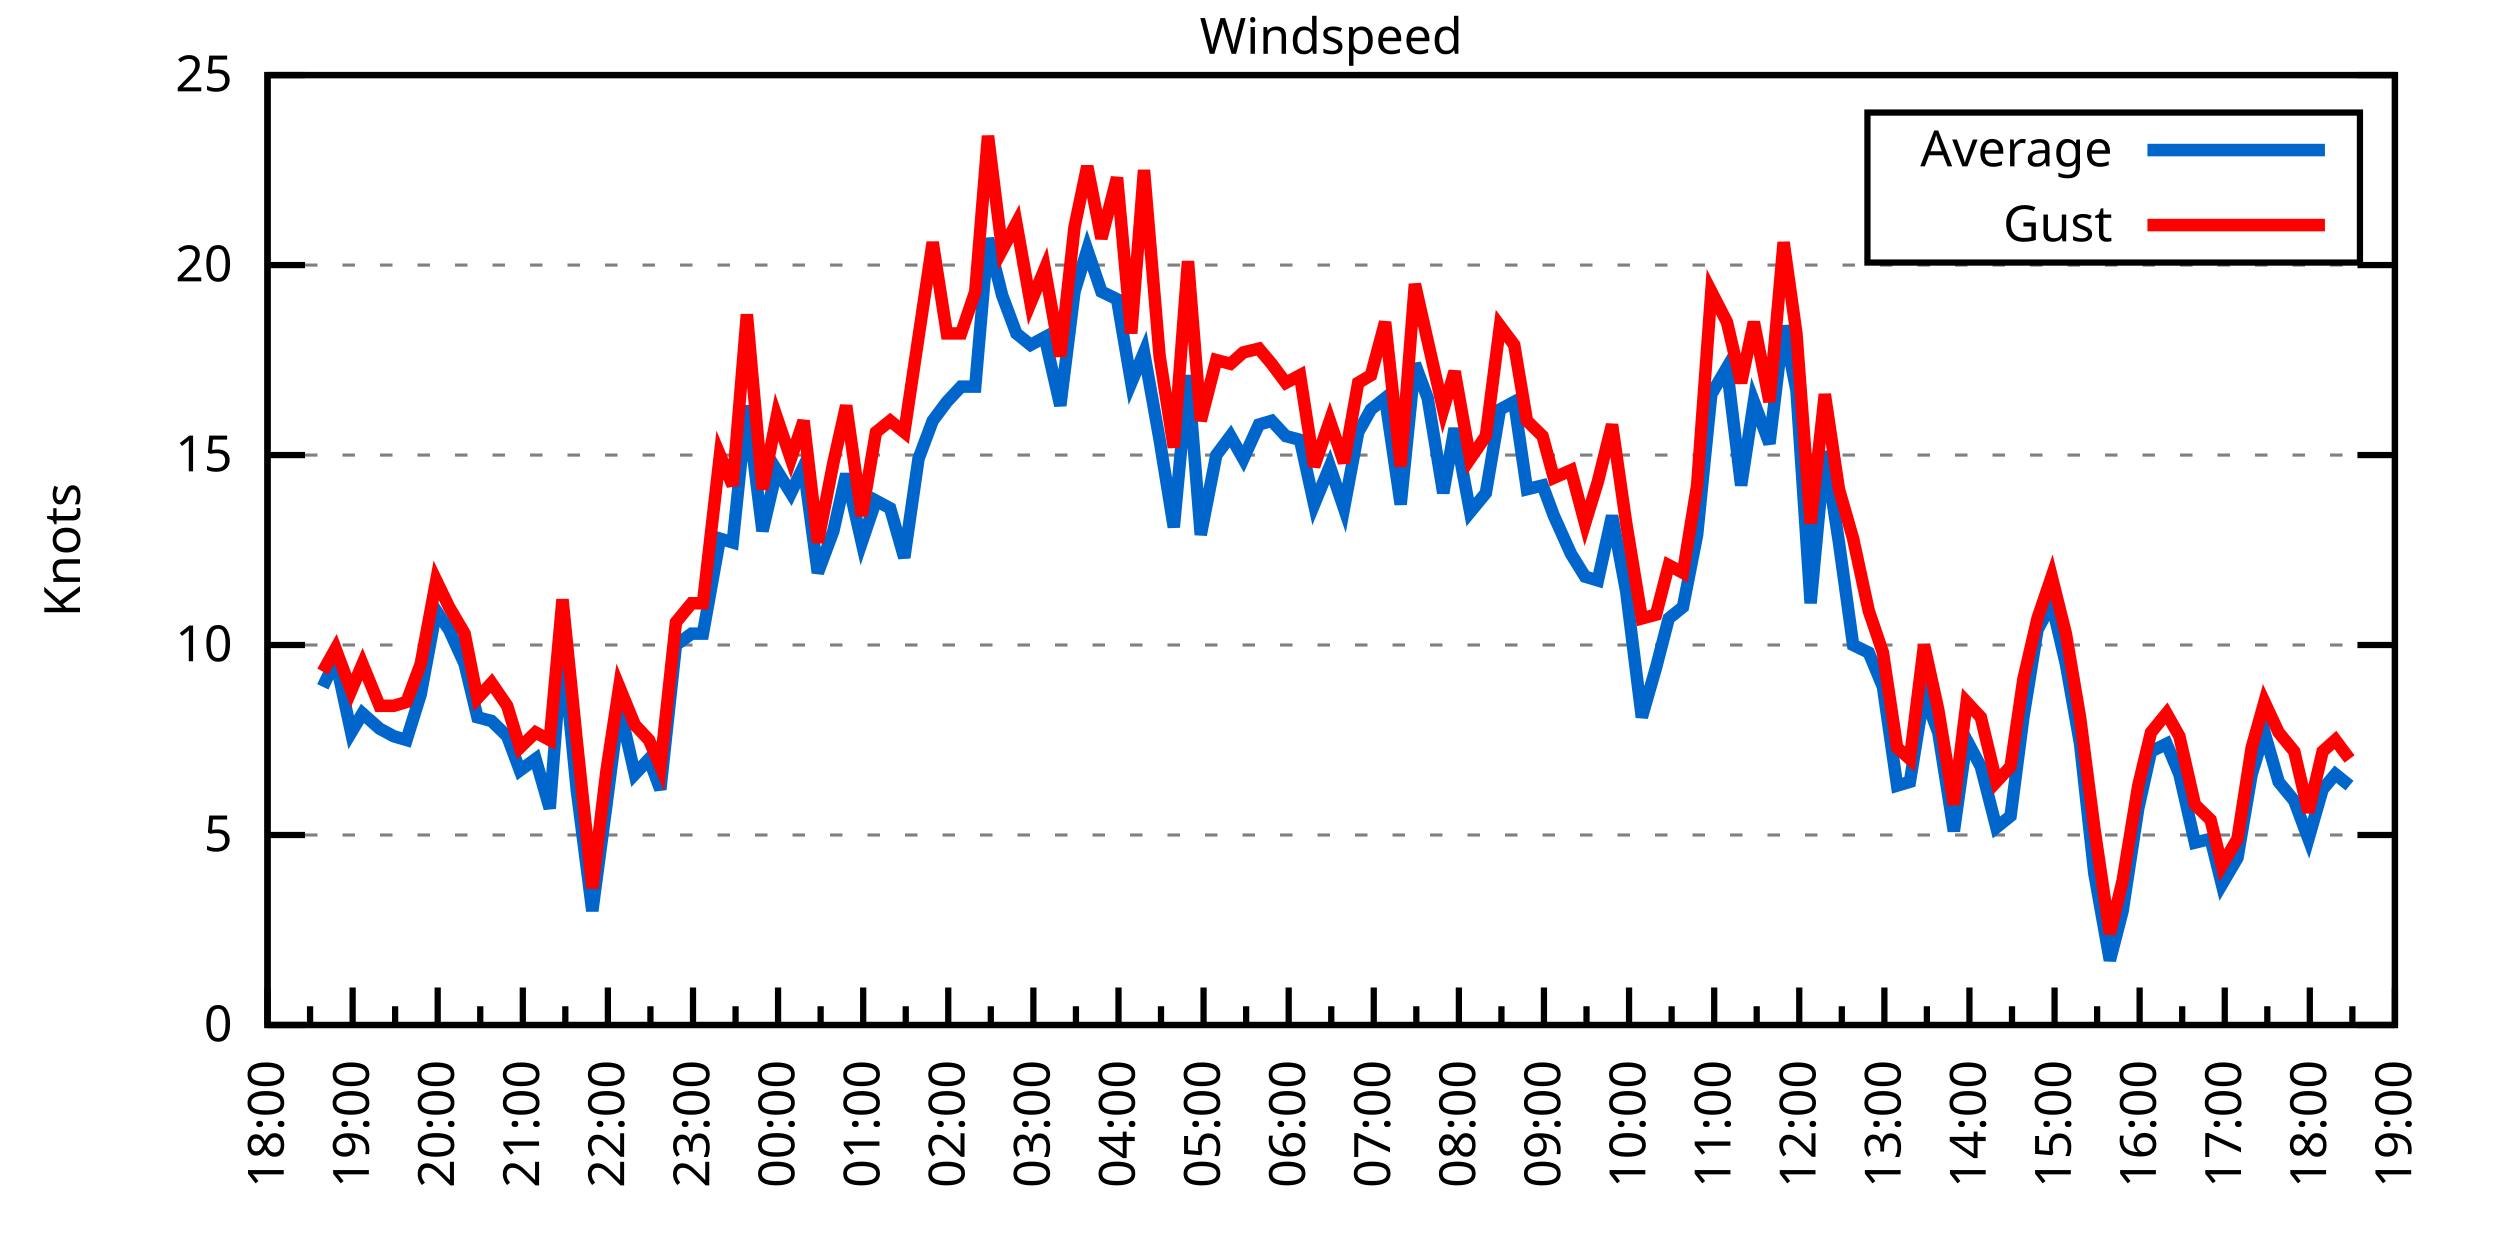
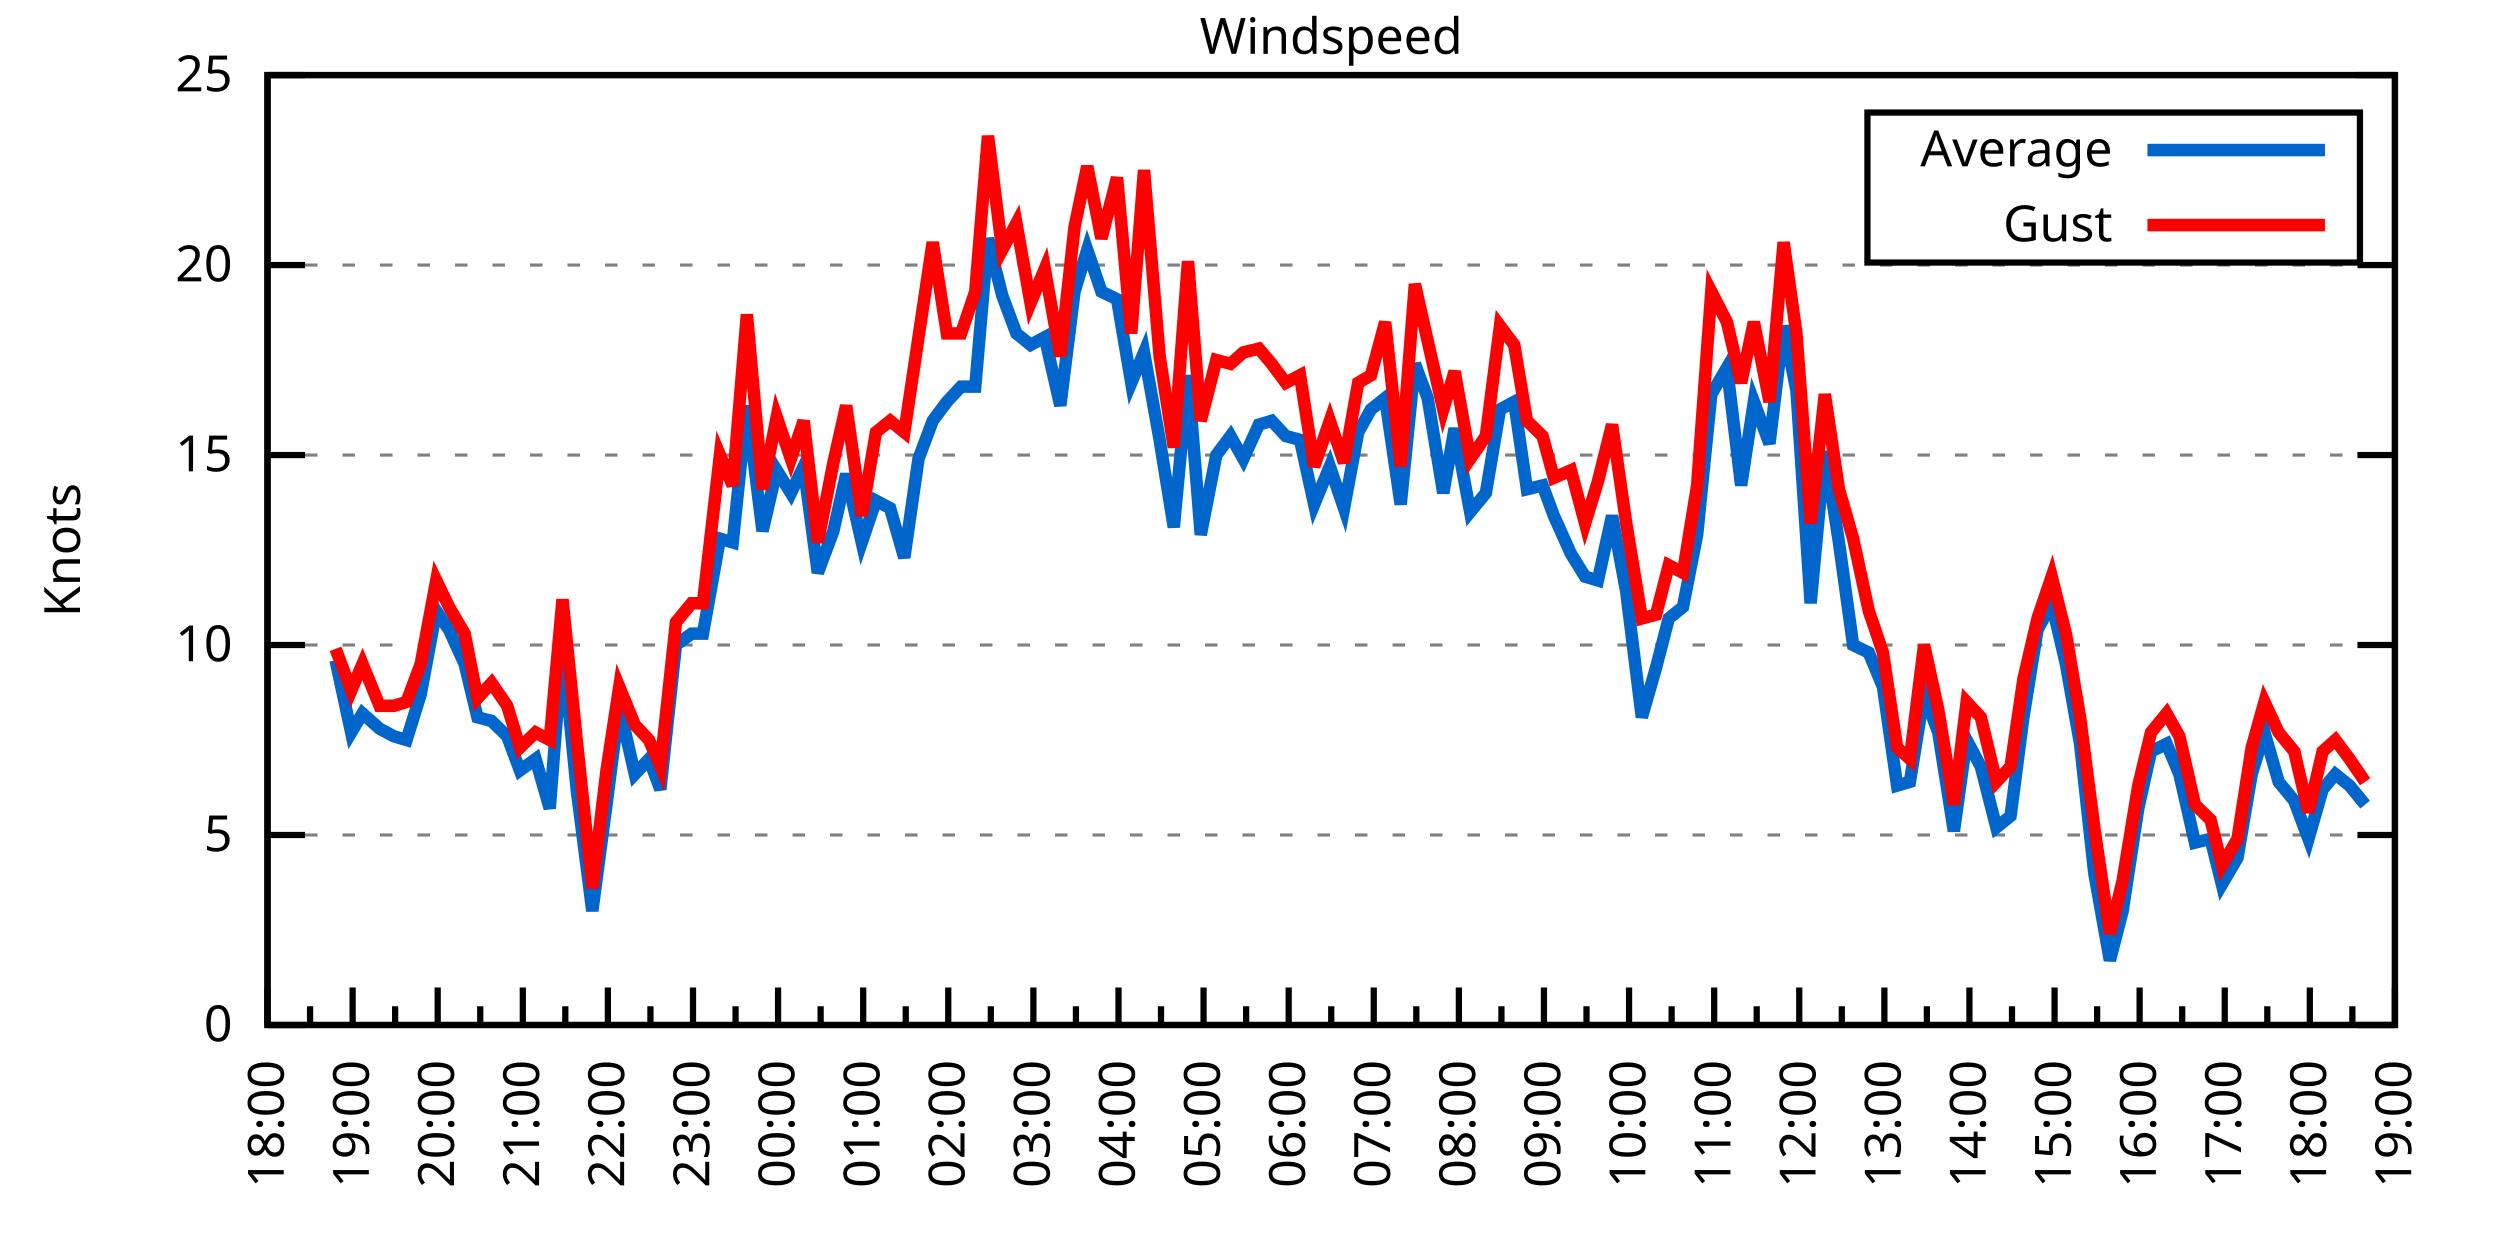
<svg xmlns="http://www.w3.org/2000/svg" xmlns:xlink="http://www.w3.org/1999/xlink" width="400" height="200" viewBox="0 0 400 200">
  <g id="gnuplot_canvas">
    <rect x="0" y="0" width="400" height="200" fill="none" />
    <defs>
      <circle id="gpDot" r="0.5" stroke-width="0.5" stroke="currentColor" />
      <path id="gpPt0" stroke-width="0.333" stroke="currentColor" d="M-1,0 h2 M0,-1 v2" />
      <path id="gpPt1" stroke-width="0.333" stroke="currentColor" d="M-1,-1 L1,1 M1,-1 L-1,1" />
      <path id="gpPt2" stroke-width="0.333" stroke="currentColor" d="M-1,0 L1,0 M0,-1 L0,1 M-1,-1 L1,1 M-1,1 L1,-1" />
      <rect id="gpPt3" stroke-width="0.333" stroke="currentColor" x="-1" y="-1" width="2" height="2" />
      <rect id="gpPt4" stroke-width="0.333" stroke="currentColor" fill="currentColor" x="-1" y="-1" width="2" height="2" />
      <circle id="gpPt5" stroke-width="0.333" stroke="currentColor" cx="0" cy="0" r="1" />
      <use xlink:href="#gpPt5" id="gpPt6" fill="currentColor" stroke="none" />
      <path id="gpPt7" stroke-width="0.333" stroke="currentColor" d="M0,-1.33 L-1.33,0.67 L1.33,0.67 z" />
      <use xlink:href="#gpPt7" id="gpPt8" fill="currentColor" stroke="none" />
      <use xlink:href="#gpPt7" id="gpPt9" stroke="currentColor" transform="rotate(180)" />
      <use xlink:href="#gpPt9" id="gpPt10" fill="currentColor" stroke="none" />
      <use xlink:href="#gpPt3" id="gpPt11" stroke="currentColor" transform="rotate(45)" />
      <use xlink:href="#gpPt11" id="gpPt12" fill="currentColor" stroke="none" />
      <path id="gpPt13" stroke-width="0.333" stroke="currentColor" d="M0,1.330 L1.265,0.411 L0.782,-1.067 L-0.782,-1.076 L-1.265,0.411 z" />
      <use xlink:href="#gpPt13" id="gpPt14" fill="currentColor" stroke="none" />
      <filter id="textbox" filterUnits="objectBoundingBox" x="0" y="0" height="1" width="1">
        <feFlood flood-color="white" flood-opacity="1" result="bgnd" />
        <feComposite in="SourceGraphic" in2="bgnd" operator="atop" />
      </filter>
      <filter id="greybox" filterUnits="objectBoundingBox" x="0" y="0" height="1" width="1">
        <feFlood flood-color="lightgrey" flood-opacity="1" result="grey" />
        <feComposite in="SourceGraphic" in2="grey" operator="atop" />
      </filter>
    </defs>
    <g fill="none" color="white" stroke="currentColor" stroke-width="1.00" stroke-linecap="butt" stroke-linejoin="miter">
</g>
    <g fill="none" color="black" stroke="currentColor" stroke-width="1.00" stroke-linecap="butt" stroke-linejoin="miter">
      <g stroke="none" shape-rendering="crispEdges">
        <polygon fill="rgb(255, 255, 255)" points="42.80,164.00 383.18,164.00 383.18,12.02 42.80,12.02 " />
      </g>
    </g>
    <g fill="none" color="black" stroke="currentColor" stroke-width="1.00" stroke-linecap="butt" stroke-linejoin="miter">
</g>
    <g fill="none" color="black" stroke="black" stroke-width="0.50" stroke-linecap="butt" stroke-linejoin="miter">
</g>
    <g fill="none" color="gray" stroke="currentColor" stroke-width="0.50" stroke-linecap="butt" stroke-linejoin="miter">
      <path stroke="gray" stroke-dasharray="2,4" class="gridline" d="M42.80,164.00 L383.19,164.00  " />
    </g>
    <g fill="none" color="gray" stroke="gray" stroke-width="1.00" stroke-linecap="butt" stroke-linejoin="miter">
</g>
    <g fill="none" color="black" stroke="currentColor" stroke-width="1.00" stroke-linecap="butt" stroke-linejoin="miter">
      <path stroke="black" d="M42.80,164.00 L48.80,164.00 M383.19,164.00 L377.19,164.00  " />
      <g transform="translate(37.20,166.60)" stroke="none" fill="black" font-family="Sans" font-size="8.00" text-anchor="end">
        <text>
          <tspan font-family="Sans"> 0</tspan>
        </text>
      </g>
    </g>
    <g fill="none" color="black" stroke="currentColor" stroke-width="1.00" stroke-linecap="butt" stroke-linejoin="miter">
</g>
    <g fill="none" color="black" stroke="black" stroke-width="0.50" stroke-linecap="butt" stroke-linejoin="miter">
</g>
    <g fill="none" color="gray" stroke="currentColor" stroke-width="0.50" stroke-linecap="butt" stroke-linejoin="miter">
      <path stroke="gray" stroke-dasharray="2,4" class="gridline" d="M42.80,133.60 L383.19,133.60  " />
    </g>
    <g fill="none" color="gray" stroke="gray" stroke-width="1.00" stroke-linecap="butt" stroke-linejoin="miter">
</g>
    <g fill="none" color="black" stroke="currentColor" stroke-width="1.00" stroke-linecap="butt" stroke-linejoin="miter">
      <path stroke="black" d="M42.80,133.60 L48.80,133.60 M383.19,133.60 L377.19,133.60  " />
      <g transform="translate(37.20,136.20)" stroke="none" fill="black" font-family="Sans" font-size="8.00" text-anchor="end">
        <text>
          <tspan font-family="Sans"> 5</tspan>
        </text>
      </g>
    </g>
    <g fill="none" color="black" stroke="currentColor" stroke-width="1.00" stroke-linecap="butt" stroke-linejoin="miter">
</g>
    <g fill="none" color="black" stroke="black" stroke-width="0.50" stroke-linecap="butt" stroke-linejoin="miter">
</g>
    <g fill="none" color="gray" stroke="currentColor" stroke-width="0.50" stroke-linecap="butt" stroke-linejoin="miter">
      <path stroke="gray" stroke-dasharray="2,4" class="gridline" d="M42.80,103.20 L383.19,103.20  " />
    </g>
    <g fill="none" color="gray" stroke="gray" stroke-width="1.00" stroke-linecap="butt" stroke-linejoin="miter">
</g>
    <g fill="none" color="black" stroke="currentColor" stroke-width="1.00" stroke-linecap="butt" stroke-linejoin="miter">
      <path stroke="black" d="M42.80,103.20 L48.80,103.20 M383.19,103.20 L377.19,103.20  " />
      <g transform="translate(37.20,105.80)" stroke="none" fill="black" font-family="Sans" font-size="8.00" text-anchor="end">
        <text>
          <tspan font-family="Sans"> 10</tspan>
        </text>
      </g>
    </g>
    <g fill="none" color="black" stroke="currentColor" stroke-width="1.00" stroke-linecap="butt" stroke-linejoin="miter">
</g>
    <g fill="none" color="black" stroke="black" stroke-width="0.50" stroke-linecap="butt" stroke-linejoin="miter">
</g>
    <g fill="none" color="gray" stroke="currentColor" stroke-width="0.50" stroke-linecap="butt" stroke-linejoin="miter">
      <path stroke="gray" stroke-dasharray="2,4" class="gridline" d="M42.80,72.81 L383.19,72.81  " />
    </g>
    <g fill="none" color="gray" stroke="gray" stroke-width="1.00" stroke-linecap="butt" stroke-linejoin="miter">
</g>
    <g fill="none" color="black" stroke="currentColor" stroke-width="1.00" stroke-linecap="butt" stroke-linejoin="miter">
      <path stroke="black" d="M42.80,72.81 L48.80,72.81 M383.19,72.81 L377.19,72.81  " />
      <g transform="translate(37.20,75.41)" stroke="none" fill="black" font-family="Sans" font-size="8.00" text-anchor="end">
        <text>
          <tspan font-family="Sans"> 15</tspan>
        </text>
      </g>
    </g>
    <g fill="none" color="black" stroke="currentColor" stroke-width="1.00" stroke-linecap="butt" stroke-linejoin="miter">
</g>
    <g fill="none" color="black" stroke="black" stroke-width="0.50" stroke-linecap="butt" stroke-linejoin="miter">
</g>
    <g fill="none" color="gray" stroke="currentColor" stroke-width="0.50" stroke-linecap="butt" stroke-linejoin="miter">
      <path stroke="gray" stroke-dasharray="2,4" class="gridline" d="M42.80,42.41 L383.19,42.41  " />
    </g>
    <g fill="none" color="gray" stroke="gray" stroke-width="1.00" stroke-linecap="butt" stroke-linejoin="miter">
</g>
    <g fill="none" color="black" stroke="currentColor" stroke-width="1.00" stroke-linecap="butt" stroke-linejoin="miter">
      <path stroke="black" d="M42.80,42.41 L48.80,42.41 M383.19,42.41 L377.19,42.41  " />
      <g transform="translate(37.20,45.01)" stroke="none" fill="black" font-family="Sans" font-size="8.00" text-anchor="end">
        <text>
          <tspan font-family="Sans"> 20</tspan>
        </text>
      </g>
    </g>
    <g fill="none" color="black" stroke="currentColor" stroke-width="1.00" stroke-linecap="butt" stroke-linejoin="miter">
</g>
    <g fill="none" color="black" stroke="black" stroke-width="0.50" stroke-linecap="butt" stroke-linejoin="miter">
</g>
    <g fill="none" color="gray" stroke="currentColor" stroke-width="0.50" stroke-linecap="butt" stroke-linejoin="miter">
      <path stroke="gray" stroke-dasharray="2,4" class="gridline" d="M42.80,12.01 L383.19,12.01  " />
    </g>
    <g fill="none" color="gray" stroke="gray" stroke-width="1.00" stroke-linecap="butt" stroke-linejoin="miter">
</g>
    <g fill="none" color="black" stroke="currentColor" stroke-width="1.00" stroke-linecap="butt" stroke-linejoin="miter">
      <path stroke="black" d="M42.80,12.01 L48.80,12.01 M383.19,12.01 L377.19,12.01  " />
      <g transform="translate(37.20,14.61)" stroke="none" fill="black" font-family="Sans" font-size="8.00" text-anchor="end">
        <text>
          <tspan font-family="Sans"> 25</tspan>
        </text>
      </g>
    </g>
    <g fill="none" color="black" stroke="currentColor" stroke-width="1.00" stroke-linecap="butt" stroke-linejoin="miter">
      <path stroke="black" d="M42.80,164.00 L42.80,158.00  " />
      <g transform="translate(45.40,169.60) rotate(270)" stroke="none" fill="black" font-family="Sans" font-size="8.00" text-anchor="end">
        <text>
          <tspan font-family="Sans">18:00</tspan>
        </text>
      </g>
    </g>
    <g fill="none" color="black" stroke="currentColor" stroke-width="1.00" stroke-linecap="butt" stroke-linejoin="miter">
      <path stroke="black" d="M49.61,164.00 L49.61,161.00 M56.42,164.00 L56.42,158.00  " />
      <g transform="translate(59.02,169.60) rotate(270)" stroke="none" fill="black" font-family="Sans" font-size="8.00" text-anchor="end">
        <text>
          <tspan font-family="Sans">19:00</tspan>
        </text>
      </g>
    </g>
    <g fill="none" color="black" stroke="currentColor" stroke-width="1.00" stroke-linecap="butt" stroke-linejoin="miter">
      <path stroke="black" d="M63.22,164.00 L63.22,161.00 M70.03,164.00 L70.03,158.00  " />
      <g transform="translate(72.63,169.60) rotate(270)" stroke="none" fill="black" font-family="Sans" font-size="8.00" text-anchor="end">
        <text>
          <tspan font-family="Sans">20:00</tspan>
        </text>
      </g>
    </g>
    <g fill="none" color="black" stroke="currentColor" stroke-width="1.00" stroke-linecap="butt" stroke-linejoin="miter">
      <path stroke="black" d="M76.84,164.00 L76.84,161.00 M83.65,164.00 L83.65,158.00  " />
      <g transform="translate(86.25,169.60) rotate(270)" stroke="none" fill="black" font-family="Sans" font-size="8.00" text-anchor="end">
        <text>
          <tspan font-family="Sans">21:00</tspan>
        </text>
      </g>
    </g>
    <g fill="none" color="black" stroke="currentColor" stroke-width="1.00" stroke-linecap="butt" stroke-linejoin="miter">
      <path stroke="black" d="M90.45,164.00 L90.45,161.00 M97.26,164.00 L97.26,158.00  " />
      <g transform="translate(99.86,169.60) rotate(270)" stroke="none" fill="black" font-family="Sans" font-size="8.00" text-anchor="end">
        <text>
          <tspan font-family="Sans">22:00</tspan>
        </text>
      </g>
    </g>
    <g fill="none" color="black" stroke="currentColor" stroke-width="1.00" stroke-linecap="butt" stroke-linejoin="miter">
      <path stroke="black" d="M104.07,164.00 L104.07,161.00 M110.88,164.00 L110.88,158.00  " />
      <g transform="translate(113.48,169.60) rotate(270)" stroke="none" fill="black" font-family="Sans" font-size="8.00" text-anchor="end">
        <text>
          <tspan font-family="Sans">23:00</tspan>
        </text>
      </g>
    </g>
    <g fill="none" color="black" stroke="currentColor" stroke-width="1.00" stroke-linecap="butt" stroke-linejoin="miter">
      <path stroke="black" d="M117.69,164.00 L117.69,161.00 M124.49,164.00 L124.49,158.00  " />
      <g transform="translate(127.09,169.60) rotate(270)" stroke="none" fill="black" font-family="Sans" font-size="8.00" text-anchor="end">
        <text>
          <tspan font-family="Sans">00:00</tspan>
        </text>
      </g>
    </g>
    <g fill="none" color="black" stroke="currentColor" stroke-width="1.00" stroke-linecap="butt" stroke-linejoin="miter">
      <path stroke="black" d="M131.30,164.00 L131.30,161.00 M138.11,164.00 L138.11,158.00  " />
      <g transform="translate(140.71,169.60) rotate(270)" stroke="none" fill="black" font-family="Sans" font-size="8.00" text-anchor="end">
        <text>
          <tspan font-family="Sans">01:00</tspan>
        </text>
      </g>
    </g>
    <g fill="none" color="black" stroke="currentColor" stroke-width="1.00" stroke-linecap="butt" stroke-linejoin="miter">
      <path stroke="black" d="M144.92,164.00 L144.92,161.00 M151.72,164.00 L151.72,158.00  " />
      <g transform="translate(154.32,169.60) rotate(270)" stroke="none" fill="black" font-family="Sans" font-size="8.00" text-anchor="end">
        <text>
          <tspan font-family="Sans">02:00</tspan>
        </text>
      </g>
    </g>
    <g fill="none" color="black" stroke="currentColor" stroke-width="1.00" stroke-linecap="butt" stroke-linejoin="miter">
      <path stroke="black" d="M158.53,164.00 L158.53,161.00 M165.34,164.00 L165.34,158.00  " />
      <g transform="translate(167.94,169.60) rotate(270)" stroke="none" fill="black" font-family="Sans" font-size="8.00" text-anchor="end">
        <text>
          <tspan font-family="Sans">03:00</tspan>
        </text>
      </g>
    </g>
    <g fill="none" color="black" stroke="currentColor" stroke-width="1.00" stroke-linecap="butt" stroke-linejoin="miter">
      <path stroke="black" d="M172.15,164.00 L172.15,161.00 M178.96,164.00 L178.96,158.00  " />
      <g transform="translate(181.56,169.60) rotate(270)" stroke="none" fill="black" font-family="Sans" font-size="8.00" text-anchor="end">
        <text>
          <tspan font-family="Sans">04:00</tspan>
        </text>
      </g>
    </g>
    <g fill="none" color="black" stroke="currentColor" stroke-width="1.00" stroke-linecap="butt" stroke-linejoin="miter">
      <path stroke="black" d="M185.76,164.00 L185.76,161.00 M192.57,164.00 L192.57,158.00  " />
      <g transform="translate(195.17,169.60) rotate(270)" stroke="none" fill="black" font-family="Sans" font-size="8.00" text-anchor="end">
        <text>
          <tspan font-family="Sans">05:00</tspan>
        </text>
      </g>
    </g>
    <g fill="none" color="black" stroke="currentColor" stroke-width="1.00" stroke-linecap="butt" stroke-linejoin="miter">
      <path stroke="black" d="M199.38,164.00 L199.38,161.00 M206.19,164.00 L206.19,158.00  " />
      <g transform="translate(208.79,169.60) rotate(270)" stroke="none" fill="black" font-family="Sans" font-size="8.00" text-anchor="end">
        <text>
          <tspan font-family="Sans">06:00</tspan>
        </text>
      </g>
    </g>
    <g fill="none" color="black" stroke="currentColor" stroke-width="1.00" stroke-linecap="butt" stroke-linejoin="miter">
      <path stroke="black" d="M213.00,164.00 L213.00,161.00 M219.80,164.00 L219.80,158.00  " />
      <g transform="translate(222.40,169.60) rotate(270)" stroke="none" fill="black" font-family="Sans" font-size="8.00" text-anchor="end">
        <text>
          <tspan font-family="Sans">07:00</tspan>
        </text>
      </g>
    </g>
    <g fill="none" color="black" stroke="currentColor" stroke-width="1.00" stroke-linecap="butt" stroke-linejoin="miter">
      <path stroke="black" d="M226.61,164.00 L226.61,161.00 M233.42,164.00 L233.42,158.00  " />
      <g transform="translate(236.02,169.60) rotate(270)" stroke="none" fill="black" font-family="Sans" font-size="8.00" text-anchor="end">
        <text>
          <tspan font-family="Sans">08:00</tspan>
        </text>
      </g>
    </g>
    <g fill="none" color="black" stroke="currentColor" stroke-width="1.00" stroke-linecap="butt" stroke-linejoin="miter">
      <path stroke="black" d="M240.23,164.00 L240.23,161.00 M247.03,164.00 L247.03,158.00  " />
      <g transform="translate(249.63,169.60) rotate(270)" stroke="none" fill="black" font-family="Sans" font-size="8.00" text-anchor="end">
        <text>
          <tspan font-family="Sans">09:00</tspan>
        </text>
      </g>
    </g>
    <g fill="none" color="black" stroke="currentColor" stroke-width="1.00" stroke-linecap="butt" stroke-linejoin="miter">
      <path stroke="black" d="M253.84,164.00 L253.84,161.00 M260.65,164.00 L260.65,158.00  " />
      <g transform="translate(263.25,169.60) rotate(270)" stroke="none" fill="black" font-family="Sans" font-size="8.00" text-anchor="end">
        <text>
          <tspan font-family="Sans">10:00</tspan>
        </text>
      </g>
    </g>
    <g fill="none" color="black" stroke="currentColor" stroke-width="1.00" stroke-linecap="butt" stroke-linejoin="miter">
      <path stroke="black" d="M267.46,164.00 L267.46,161.00 M274.27,164.00 L274.27,158.00  " />
      <g transform="translate(276.87,169.60) rotate(270)" stroke="none" fill="black" font-family="Sans" font-size="8.00" text-anchor="end">
        <text>
          <tspan font-family="Sans">11:00</tspan>
        </text>
      </g>
    </g>
    <g fill="none" color="black" stroke="currentColor" stroke-width="1.00" stroke-linecap="butt" stroke-linejoin="miter">
      <path stroke="black" d="M281.07,164.00 L281.07,161.00 M287.88,164.00 L287.88,158.00  " />
      <g transform="translate(290.48,169.60) rotate(270)" stroke="none" fill="black" font-family="Sans" font-size="8.00" text-anchor="end">
        <text>
          <tspan font-family="Sans">12:00</tspan>
        </text>
      </g>
    </g>
    <g fill="none" color="black" stroke="currentColor" stroke-width="1.00" stroke-linecap="butt" stroke-linejoin="miter">
      <path stroke="black" d="M294.69,164.00 L294.69,161.00 M301.50,164.00 L301.50,158.00  " />
      <g transform="translate(304.10,169.60) rotate(270)" stroke="none" fill="black" font-family="Sans" font-size="8.00" text-anchor="end">
        <text>
          <tspan font-family="Sans">13:00</tspan>
        </text>
      </g>
    </g>
    <g fill="none" color="black" stroke="currentColor" stroke-width="1.00" stroke-linecap="butt" stroke-linejoin="miter">
      <path stroke="black" d="M308.30,164.00 L308.30,161.00 M315.11,164.00 L315.11,158.00  " />
      <g transform="translate(317.71,169.60) rotate(270)" stroke="none" fill="black" font-family="Sans" font-size="8.00" text-anchor="end">
        <text>
          <tspan font-family="Sans">14:00</tspan>
        </text>
      </g>
    </g>
    <g fill="none" color="black" stroke="currentColor" stroke-width="1.00" stroke-linecap="butt" stroke-linejoin="miter">
      <path stroke="black" d="M321.92,164.00 L321.92,161.00 M328.73,164.00 L328.73,158.00  " />
      <g transform="translate(331.33,169.60) rotate(270)" stroke="none" fill="black" font-family="Sans" font-size="8.00" text-anchor="end">
        <text>
          <tspan font-family="Sans">15:00</tspan>
        </text>
      </g>
    </g>
    <g fill="none" color="black" stroke="currentColor" stroke-width="1.00" stroke-linecap="butt" stroke-linejoin="miter">
      <path stroke="black" d="M335.54,164.00 L335.54,161.00 M342.34,164.00 L342.34,158.00  " />
      <g transform="translate(344.94,169.60) rotate(270)" stroke="none" fill="black" font-family="Sans" font-size="8.00" text-anchor="end">
        <text>
          <tspan font-family="Sans">16:00</tspan>
        </text>
      </g>
    </g>
    <g fill="none" color="black" stroke="currentColor" stroke-width="1.00" stroke-linecap="butt" stroke-linejoin="miter">
      <path stroke="black" d="M349.15,164.00 L349.15,161.00 M355.96,164.00 L355.96,158.00  " />
      <g transform="translate(358.56,169.60) rotate(270)" stroke="none" fill="black" font-family="Sans" font-size="8.00" text-anchor="end">
        <text>
          <tspan font-family="Sans">17:00</tspan>
        </text>
      </g>
    </g>
    <g fill="none" color="black" stroke="currentColor" stroke-width="1.00" stroke-linecap="butt" stroke-linejoin="miter">
      <path stroke="black" d="M362.77,164.00 L362.77,161.00 M369.57,164.00 L369.57,158.00  " />
      <g transform="translate(372.17,169.60) rotate(270)" stroke="none" fill="black" font-family="Sans" font-size="8.00" text-anchor="end">
        <text>
          <tspan font-family="Sans">18:00</tspan>
        </text>
      </g>
    </g>
    <g fill="none" color="black" stroke="currentColor" stroke-width="1.00" stroke-linecap="butt" stroke-linejoin="miter">
      <path stroke="black" d="M376.38,164.00 L376.38,161.00 M383.19,164.00 L383.19,158.00  " />
      <g transform="translate(385.79,169.60) rotate(270)" stroke="none" fill="black" font-family="Sans" font-size="8.00" text-anchor="end">
        <text>
          <tspan font-family="Sans">19:00</tspan>
        </text>
      </g>
    </g>
    <g fill="none" color="black" stroke="currentColor" stroke-width="1.00" stroke-linecap="butt" stroke-linejoin="miter">
</g>
    <g fill="none" color="black" stroke="currentColor" stroke-width="1.00" stroke-linecap="butt" stroke-linejoin="miter">
      <path stroke="black" d="M42.80,12.01 L42.80,164.00 L383.19,164.00 L383.19,12.01 L42.80,12.01 Z  " />
    </g>
    <g fill="none" color="black" stroke="currentColor" stroke-width="1.00" stroke-linecap="butt" stroke-linejoin="miter">
      <g transform="translate(12.80,88.01) rotate(270)" stroke="none" fill="black" font-family="Sans" font-size="8.00" text-anchor="middle">
        <text>
          <tspan font-family="Sans">Knots</tspan>
        </text>
      </g>
    </g>
    <g fill="none" color="black" stroke="currentColor" stroke-width="1.00" stroke-linecap="butt" stroke-linejoin="miter">
</g>
    <g fill="none" color="black" stroke="currentColor" stroke-width="1.00" stroke-linecap="butt" stroke-linejoin="miter">
      <path stroke="black" d="M298.79,42.01 L298.79,18.01 L377.59,18.01 L377.59,42.01 L298.79,42.01 Z  " />
    </g>
    <g id="Windspeed_plot_1">
      <g fill="none" color="white" stroke="black" stroke-width="2.00" stroke-linecap="butt" stroke-linejoin="miter">
</g>
      <g fill="none" color="black" stroke="currentColor" stroke-width="2.00" stroke-linecap="butt" stroke-linejoin="miter">
        <g transform="translate(337.99,26.61)" stroke="none" fill="black" font-family="Sans" font-size="8.00" text-anchor="end">
          <text>
            <tspan font-family="Sans">Average</tspan>
          </text>
        </g>
      </g>
      <g fill="none" color="black" stroke="currentColor" stroke-width="2.00" stroke-linecap="butt" stroke-linejoin="miter">
-         <path stroke="rgb(  0, 102, 204)" d="M343.59,24.01 L371.99,24.01 M51.65,109.89 L53.69,105.64 L56.19,117.19 L58.00,114.15 L60.73,116.58 L63.00,117.80   L65.04,118.40 L67.31,111.11 L69.80,97.73 L71.85,100.77 L74.34,106.24 L76.39,114.76 L78.65,115.36 L81.15,117.80   L83.19,123.27 L85.69,121.44 L87.96,129.35 L90.00,103.20 L92.27,126.31 L94.77,145.76 L97.04,128.74 L99.08,112.93   L101.57,123.87 L103.84,121.44 L105.66,126.31 L108.15,103.20 L110.65,101.38 L112.47,101.38 L115.19,86.18 L117.23,86.79   L119.50,64.90 L122.00,84.97 L124.27,75.24 L126.54,78.89 L128.58,74.63 L130.85,91.65 L133.34,84.97 L135.39,75.85   L137.88,86.79 L140.15,80.10 L142.42,81.32 L144.69,89.22 L146.96,73.41 L149.23,67.33 L151.50,64.29 L153.77,61.86   L156.04,61.86 L158.08,38.15 L160.35,47.27 L162.62,53.35 L164.89,55.18 L167.16,53.96 L169.65,64.90 L171.92,46.66   L173.96,39.98 L176.23,46.66 L178.73,47.88 L181.00,61.25 L183.04,56.39 L185.54,70.37 L187.81,84.36 L190.08,60.04   L192.12,85.57 L194.61,72.81 L196.88,69.77 L198.93,73.41 L201.42,67.94 L203.46,67.33 L205.73,69.77 L208.00,70.37   L210.27,80.71 L212.77,74.63 L215.04,81.32 L217.31,69.16 L219.35,65.51 L221.62,63.69 L224.11,80.71 L226.38,58.21   L228.43,63.69 L230.92,78.89 L232.74,68.55 L235.23,81.93 L237.73,78.89 L240.00,65.51 L242.27,64.29 L244.31,78.28   L246.81,77.67 L248.62,82.53 L251.35,88.61 L253.61,92.26 L255.66,92.87 L257.93,82.53 L260.20,94.69 L262.69,114.76   L264.96,106.85 L267.00,98.95 L269.27,97.12 L271.54,85.57 L273.81,63.08 L276.31,58.82 L278.58,77.67 L280.62,64.29   L283.12,70.98 L285.38,52.14 L287.43,62.47 L289.70,96.52 L291.97,72.20 L294.23,86.79 L296.50,103.20 L299.00,104.42   L301.27,109.89 L303.54,125.70 L305.58,125.09 L307.85,111.11 L310.12,117.19 L312.62,132.99 L314.66,118.40 L316.93,122.66   L319.42,132.39 L321.69,130.56 L323.74,114.76 L326.00,100.77 L328.27,96.52 L330.54,106.24 L332.81,119.01 L335.08,139.68   L337.58,153.66 L339.62,145.76 L342.12,129.35 L344.16,120.23 L346.65,119.01 L348.70,123.87 L351.19,134.82 L353.69,134.21   L355.50,141.51 L358.00,137.25 L360.27,123.87 L362.31,117.19 L364.58,125.09 L367.08,128.13 L369.35,134.21 L371.62,126.31   L373.66,123.87 L375.93,125.70  " />
+         <path stroke="rgb(  0, 102, 204)" d="M343.59,24.01 L371.99,24.01 M53.69,105.64 L56.19,117.19 L58.00,114.15 L60.73,116.58 L63.00,117.80 L65.04,118.40   L67.31,111.11 L69.80,97.73 L71.85,100.77 L74.34,106.24 L76.39,114.76 L78.65,115.36 L81.15,117.80 L83.19,123.27   L85.69,121.44 L87.96,129.35 L90.00,103.20 L92.27,126.31 L94.77,145.76 L97.04,128.74 L99.08,112.93 L101.57,123.87   L103.84,121.44 L105.66,126.31 L108.15,103.20 L110.65,101.38 L112.47,101.38 L115.19,86.18 L117.23,86.79 L119.50,64.90   L122.00,84.97 L124.27,75.24 L126.54,78.89 L128.58,74.63 L130.85,91.65 L133.34,84.97 L135.39,75.85 L137.88,86.79   L140.15,80.10 L142.42,81.32 L144.69,89.22 L146.96,73.41 L149.23,67.33 L151.50,64.29 L153.77,61.86 L156.04,61.86   L158.08,38.15 L160.35,47.27 L162.62,53.35 L164.89,55.18 L167.16,53.96 L169.65,64.90 L171.92,46.66 L173.96,39.98   L176.23,46.66 L178.73,47.88 L181.00,61.25 L183.04,56.39 L185.54,70.37 L187.81,84.36 L190.08,60.04 L192.12,85.57   L194.61,72.81 L196.88,69.77 L198.93,73.41 L201.42,67.94 L203.46,67.33 L205.73,69.77 L208.00,70.37 L210.27,80.71   L212.77,74.63 L215.04,81.32 L217.31,69.16 L219.35,65.51 L221.62,63.69 L224.11,80.71 L226.38,58.21 L228.43,63.69   L230.92,78.89 L232.74,68.55 L235.23,81.93 L237.73,78.89 L240.00,65.51 L242.27,64.29 L244.31,78.28 L246.81,77.67   L248.62,82.53 L251.35,88.61 L253.61,92.26 L255.66,92.87 L257.93,82.53 L260.20,94.69 L262.69,114.76 L264.96,106.85   L267.00,98.95 L269.27,97.12 L271.54,85.57 L273.81,63.08 L276.31,58.82 L278.58,77.67 L280.62,64.29 L283.12,70.98   L285.38,52.14 L287.43,62.47 L289.70,96.52 L291.97,72.20 L294.23,86.79 L296.50,103.20 L299.00,104.42 L301.27,109.89   L303.54,125.70 L305.58,125.09 L307.85,111.11 L310.12,117.19 L312.62,132.99 L314.66,118.40 L316.93,122.66 L319.42,132.39   L321.69,130.56 L323.74,114.76 L326.00,100.77 L328.27,96.52 L330.54,106.24 L332.81,119.01 L335.08,139.68 L337.58,153.66   L339.62,145.76 L342.12,129.35 L344.16,120.23 L346.65,119.01 L348.70,123.87 L351.19,134.82 L353.69,134.21 L355.50,141.51   L358.00,137.25 L360.27,123.87 L362.31,117.19 L364.58,125.09 L367.08,128.13 L369.35,134.21 L371.62,126.31 L373.66,123.87   L375.93,125.70 L378.42,128.74  " />
      </g>
    </g>
    <g id="Windspeed_plot_2">
      <g fill="none" color="black" stroke="currentColor" stroke-width="2.00" stroke-linecap="butt" stroke-linejoin="miter">
        <g transform="translate(337.99,38.61)" stroke="none" fill="black" font-family="Sans" font-size="8.00" text-anchor="end">
          <text>
            <tspan font-family="Sans">Gust</tspan>
          </text>
        </g>
      </g>
      <g fill="none" color="black" stroke="currentColor" stroke-width="2.00" stroke-linecap="butt" stroke-linejoin="miter">
-         <path stroke="rgb(255,   0,   0)" d="M343.59,36.01 L371.99,36.01 M51.65,107.46 L53.69,103.81 L56.19,110.50 L58.00,106.24 L60.73,112.93 L63.00,112.93   L65.04,112.32 L67.31,106.24 L69.80,92.87 L71.85,97.12 L74.34,101.38 L76.39,111.72 L78.65,109.28 L81.15,112.93   L83.19,119.62 L85.69,117.19 L87.96,118.40 L90.00,95.91 L92.27,118.40 L94.77,142.11 L97.04,123.27 L99.08,109.89   L101.57,115.97 L103.84,118.40 L105.66,122.66 L108.15,99.56 L110.65,96.52 L112.47,96.52 L115.19,72.81 L117.23,77.67   L119.50,50.31 L122.00,78.28 L124.27,66.73 L126.54,73.41 L128.58,67.33 L130.85,86.79 L133.34,74.02 L135.39,64.90   L137.88,82.53 L140.15,69.16 L142.42,67.33 L144.69,69.16 L146.96,53.96 L149.23,38.76 L151.50,53.35 L153.77,53.35   L156.04,46.66 L158.08,21.74 L160.35,39.98 L162.62,35.72 L164.89,48.49 L167.16,43.02 L169.65,57.00 L171.92,36.33   L173.96,26.60 L176.23,38.15 L178.73,28.42 L181.00,53.35 L183.04,27.21 L185.54,57.00 L187.81,71.59 L190.08,41.80   L192.12,67.33 L194.61,57.61 L196.88,58.21 L198.93,56.39 L201.42,55.78 L203.46,58.21 L205.73,61.25 L208.00,60.04   L210.27,74.63 L212.77,67.33 L215.04,74.02 L217.31,61.25 L219.35,60.04 L221.62,51.53 L224.11,74.63 L226.38,45.45   L228.43,54.57 L230.92,65.51 L232.74,59.43 L235.23,73.41 L237.73,69.77 L240.00,52.14 L242.27,55.18 L244.31,67.33   L246.81,69.77 L248.62,76.45 L251.35,75.24 L253.61,83.75 L255.66,77.06 L257.93,67.94 L260.20,83.75 L262.69,98.95   L264.96,98.34 L267.00,90.44 L269.27,91.65 L271.54,77.67 L273.81,46.66 L276.31,51.53 L278.58,61.25 L280.62,51.53   L283.12,64.29 L285.38,38.76 L287.43,53.35 L289.70,83.75 L291.97,63.08 L294.23,78.28 L296.50,86.18 L299.00,97.73   L301.27,104.42 L303.54,119.62 L305.58,121.44 L307.85,103.20 L310.12,113.54 L312.62,128.74 L314.66,112.32 L316.93,114.76   L319.42,125.09 L321.69,122.66 L323.74,108.68 L326.00,98.95 L328.27,92.26 L330.54,101.38 L332.81,114.76 L335.08,132.39   L337.58,149.41 L339.62,140.90 L342.12,125.70 L344.16,117.19 L346.65,114.15 L348.70,117.80 L351.19,128.74 L353.69,131.17   L355.50,138.47 L358.00,134.21 L360.27,119.62 L362.31,112.32 L364.58,117.19 L367.08,120.23 L369.35,129.95 L371.62,120.23   L373.66,118.40 L375.93,121.44  " />
+         <path stroke="rgb(255,   0,   0)" d="M343.59,36.01 L371.99,36.01 M53.69,103.81 L56.19,110.50 L58.00,106.24 L60.73,112.93 L63.00,112.93 L65.04,112.32   L67.31,106.24 L69.80,92.87 L71.85,97.12 L74.34,101.38 L76.39,111.72 L78.65,109.28 L81.15,112.93 L83.19,119.62   L85.69,117.19 L87.96,118.40 L90.00,95.91 L92.27,118.40 L94.77,142.11 L97.04,123.27 L99.08,109.89 L101.57,115.97   L103.84,118.40 L105.66,122.66 L108.15,99.56 L110.65,96.52 L112.47,96.52 L115.19,72.81 L117.23,77.67 L119.50,50.31   L122.00,78.28 L124.27,66.73 L126.54,73.41 L128.58,67.33 L130.85,86.79 L133.34,74.02 L135.39,64.90 L137.88,82.53   L140.15,69.16 L142.42,67.33 L144.69,69.16 L146.96,53.96 L149.23,38.76 L151.50,53.35 L153.77,53.35 L156.04,46.66   L158.08,21.74 L160.35,39.98 L162.62,35.72 L164.89,48.49 L167.16,43.02 L169.65,57.00 L171.92,36.33 L173.96,26.60   L176.23,38.15 L178.73,28.42 L181.00,53.35 L183.04,27.21 L185.54,57.00 L187.81,71.59 L190.08,41.80 L192.12,67.33   L194.61,57.61 L196.88,58.21 L198.93,56.39 L201.42,55.78 L203.46,58.21 L205.73,61.25 L208.00,60.04 L210.27,74.63   L212.77,67.33 L215.04,74.02 L217.31,61.25 L219.35,60.04 L221.62,51.53 L224.11,74.63 L226.38,45.45 L228.43,54.57   L230.92,65.51 L232.74,59.43 L235.23,73.41 L237.73,69.77 L240.00,52.14 L242.27,55.18 L244.31,67.33 L246.81,69.77   L248.62,76.45 L251.35,75.24 L253.61,83.75 L255.66,77.06 L257.93,67.94 L260.20,83.75 L262.69,98.95 L264.96,98.34   L267.00,90.44 L269.27,91.65 L271.54,77.67 L273.81,46.66 L276.31,51.53 L278.58,61.25 L280.62,51.53 L283.12,64.29   L285.38,38.76 L287.43,53.35 L289.70,83.75 L291.97,63.08 L294.23,78.28 L296.50,86.18 L299.00,97.73 L301.27,104.42   L303.54,119.62 L305.58,121.44 L307.85,103.20 L310.12,113.54 L312.62,128.74 L314.66,112.32 L316.93,114.76 L319.42,125.09   L321.69,122.66 L323.74,108.68 L326.00,98.95 L328.27,92.26 L330.54,101.38 L332.81,114.76 L335.08,132.39 L337.58,149.41   L339.62,140.90 L342.12,125.70 L344.16,117.19 L346.65,114.15 L348.70,117.80 L351.19,128.74 L353.69,131.17 L355.50,138.47   L358.00,134.21 L360.27,119.62 L362.31,112.32 L364.58,117.19 L367.08,120.23 L369.35,129.95 L371.62,120.23 L373.66,118.40   L375.93,121.44 L378.42,125.09  " />
      </g>
    </g>
    <g fill="none" color="black" stroke="currentColor" stroke-width="2.00" stroke-linecap="butt" stroke-linejoin="miter">
</g>
    <g fill="none" color="black" stroke="black" stroke-width="1.00" stroke-linecap="butt" stroke-linejoin="miter">
</g>
    <g fill="none" color="black" stroke="currentColor" stroke-width="1.00" stroke-linecap="butt" stroke-linejoin="miter">
      <path stroke="black" d="M42.80,12.01 L42.80,164.00 L383.19,164.00 L383.19,12.01 L42.80,12.01 Z  " />
    </g>
    <g fill="none" color="black" stroke="currentColor" stroke-width="1.00" stroke-linecap="butt" stroke-linejoin="miter">
      <g transform="translate(212.99,8.61)" stroke="none" fill="black" font-family="Sans" font-size="8.00" text-anchor="middle">
        <text>
          <tspan font-family="Sans">Windspeed</tspan>
        </text>
      </g>
    </g>
    <g fill="none" color="black" stroke="currentColor" stroke-width="1.00" stroke-linecap="butt" stroke-linejoin="miter">
</g>
  </g>
</svg>
